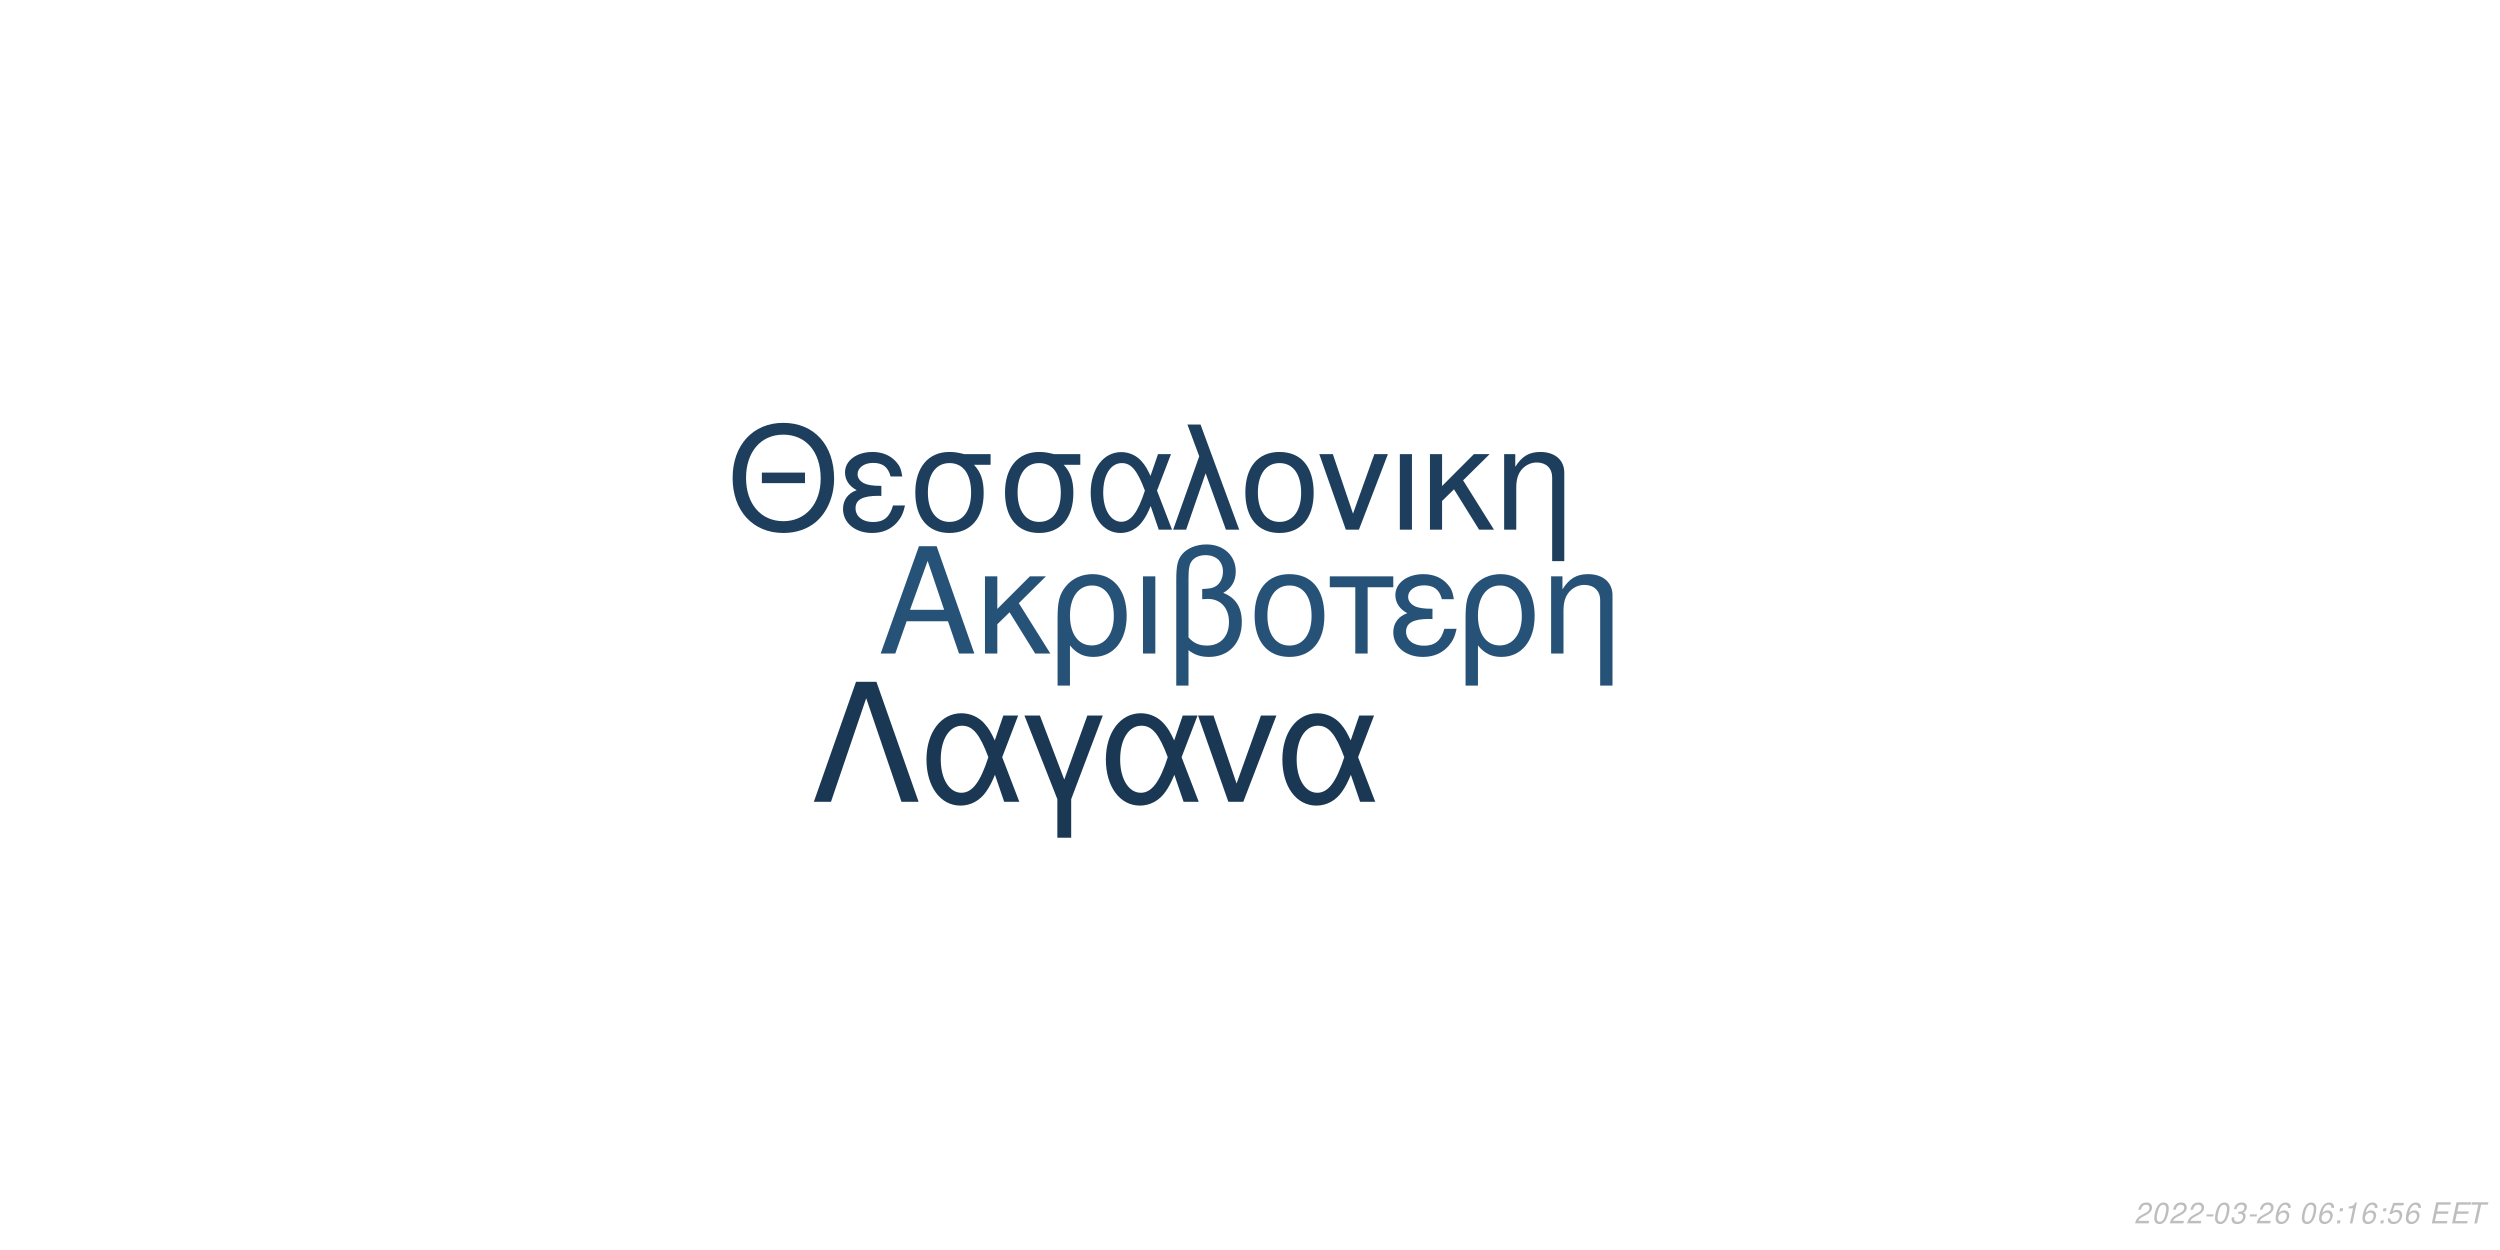
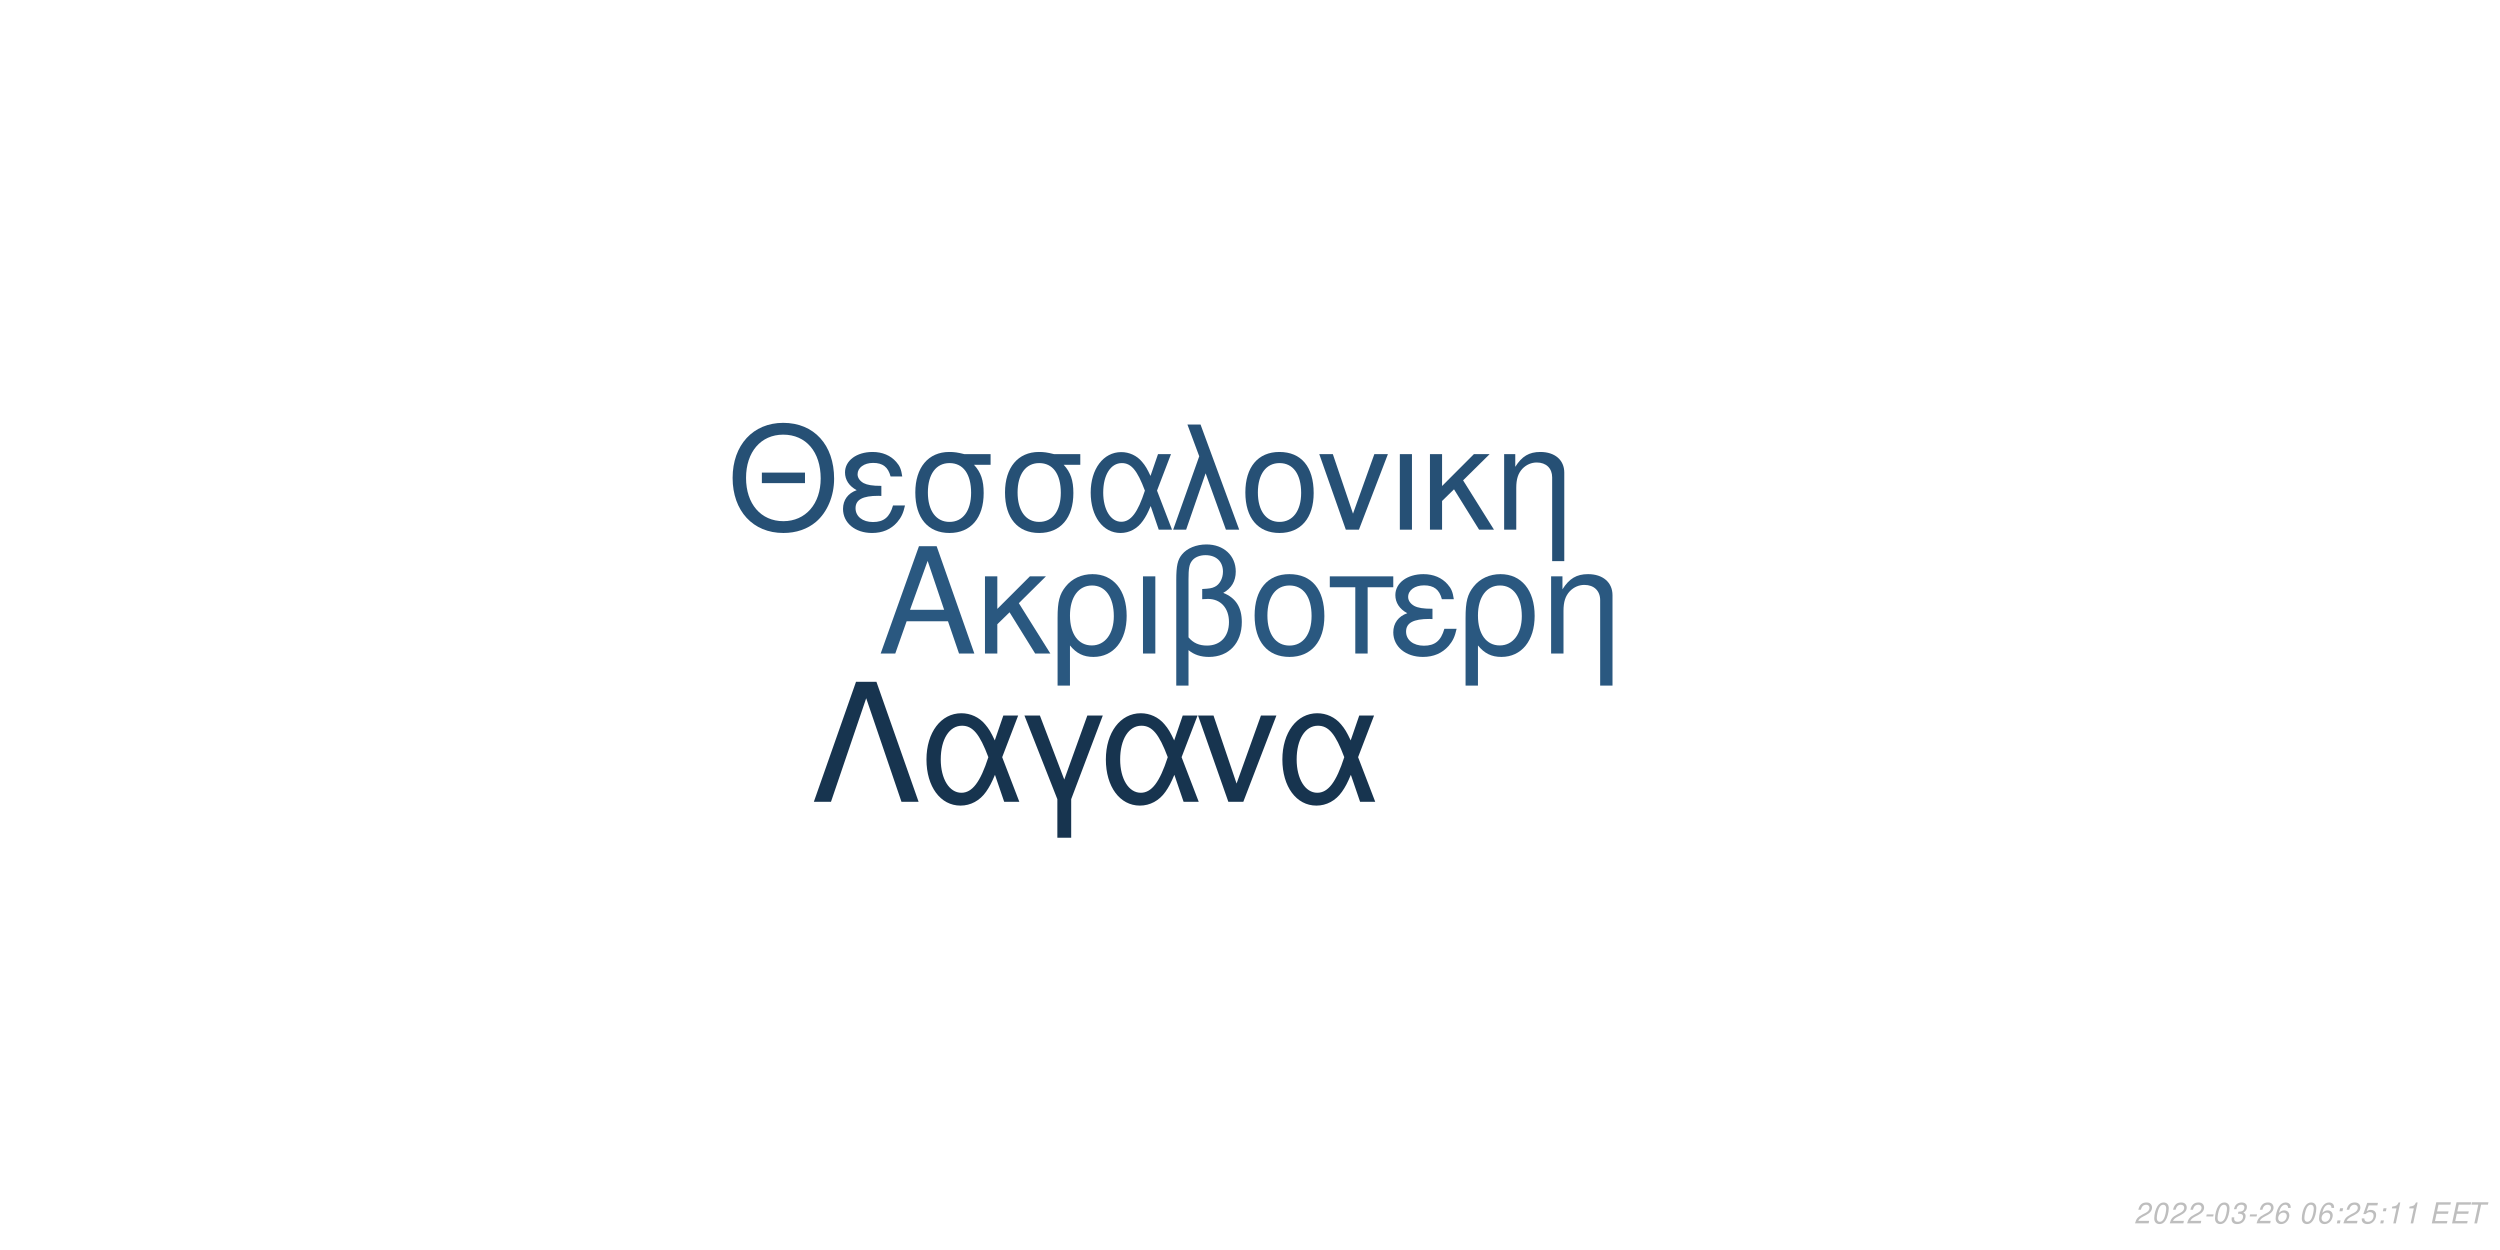
<svg xmlns="http://www.w3.org/2000/svg" xmlns:xlink="http://www.w3.org/1999/xlink" width="864pt" height="432pt" viewBox="0 0 864 432" version="1.1">
  <defs>
    <g>
      <symbol overflow="visible" id="glyph0-0">
        <path style="stroke:none;" d="" />
      </symbol>
      <symbol overflow="visible" id="glyph0-1">
        <path style="stroke:none;" d="M 24.125 -11.141 L 27.938 0 L 33.234 0 L 20.203 -37.094 L 14.094 -37.094 L 0.859 0 L 5.906 0 L 9.828 -11.141 Z M 22.797 -15.109 L 11 -15.109 L 17.094 -32.016 Z M 22.797 -15.109 " />
      </symbol>
      <symbol overflow="visible" id="glyph0-2">
        <path style="stroke:none;" d="M 7.172 -15.422 L 7.172 -26.672 L 2.906 -26.672 L 2.906 0 L 7.172 0 L 7.172 -10.125 L 11.406 -14.25 L 20.25 0 L 25.5 0 L 14.609 -17.406 L 23.969 -26.672 L 18.422 -26.672 Z M 7.172 -15.422 " />
      </symbol>
      <symbol overflow="visible" id="glyph0-3">
        <path style="stroke:none;" d="M 3 11.094 L 7.281 11.094 L 7.281 -2.797 C 9.516 -0.047 11.953 1.172 15.375 1.172 C 22.344 1.172 26.875 -4.422 26.875 -13.031 C 26.875 -21.891 22.297 -27.438 15.062 -27.438 C 11.297 -27.438 7.984 -25.906 5.797 -23.156 C 3.672 -20.516 3 -17.969 3 -12.359 Z M 14.906 -23.516 C 19.547 -23.516 22.438 -19.438 22.438 -12.922 C 22.438 -6.812 19.391 -2.797 14.812 -2.797 C 10.172 -2.797 7.281 -6.766 7.281 -13.125 C 7.281 -19.484 10.234 -23.516 14.906 -23.516 Z M 14.906 -23.516 " />
      </symbol>
      <symbol overflow="visible" id="glyph0-4">
        <path style="stroke:none;" d="M 3.516 0 L 7.781 0 L 7.781 -26.672 L 3.516 -26.672 Z M 3.516 0 " />
      </symbol>
      <symbol overflow="visible" id="glyph0-5">
        <path style="stroke:none;" d="M 4.016 11.094 L 8.25 11.094 L 8.25 -1.172 C 10.172 0.406 12.422 1.172 15.312 1.172 C 22.188 1.172 26.672 -3.609 26.672 -10.891 C 26.672 -15.984 24.578 -19.234 20.25 -20.969 C 23.109 -22.547 24.578 -25.031 24.578 -28.344 C 24.578 -33.844 20.406 -37.703 14.453 -37.703 C 10.938 -37.703 7.734 -36.391 6 -34.25 C 4.484 -32.422 4.016 -30.328 4.016 -25.391 Z M 8.25 -25.656 C 8.25 -29.359 8.5 -30.844 9.469 -32.062 C 10.375 -33.281 12.156 -34 14.094 -34 C 17.812 -34 20.156 -31.812 20.156 -28.297 C 20.156 -25.953 18.984 -23.812 17.297 -23.047 C 16.281 -22.547 15.469 -22.438 12.984 -22.297 L 12.984 -18.781 C 13.734 -18.828 14.344 -18.875 14.969 -18.875 C 19.344 -18.875 22.234 -15.719 22.234 -10.891 C 22.234 -5.906 19.281 -2.75 14.656 -2.75 C 11.953 -2.75 9.922 -3.609 8.25 -5.594 Z M 8.25 -25.656 " />
      </symbol>
      <symbol overflow="visible" id="glyph0-6">
        <path style="stroke:none;" d="M 14.094 -27.438 C 6.562 -27.438 2.094 -22.094 2.094 -13.125 C 2.094 -4.125 6.562 1.172 14.141 1.172 C 21.672 1.172 26.203 -4.172 26.203 -12.922 C 26.203 -22.188 21.828 -27.438 14.094 -27.438 Z M 14.141 -23.516 C 18.938 -23.516 21.781 -19.594 21.781 -12.984 C 21.781 -6.672 18.828 -2.75 14.141 -2.75 C 9.422 -2.75 6.516 -6.672 6.516 -13.125 C 6.516 -19.594 9.422 -23.516 14.141 -23.516 Z M 14.141 -23.516 " />
      </symbol>
      <symbol overflow="visible" id="glyph0-7">
        <path style="stroke:none;" d="M 7.891 0 L 12.156 0 L 12.156 -22.906 L 21.016 -22.906 L 21.016 -26.672 L -0.922 -26.672 L -0.922 -22.906 L 7.891 -22.906 Z M 7.891 0 " />
      </symbol>
      <symbol overflow="visible" id="glyph0-8">
        <path style="stroke:none;" d="M 14.562 -15.469 C 11.344 -15.469 9.562 -15.781 8.297 -16.438 C 6.922 -17.203 6.156 -18.328 6.156 -19.547 C 6.156 -21.891 8.453 -23.562 11.656 -23.562 C 15.062 -23.562 16.953 -22.094 17.812 -18.781 L 21.938 -18.781 C 21.578 -21.266 21.062 -22.5 19.797 -23.922 C 17.812 -26.203 14.906 -27.438 11.453 -27.438 C 5.797 -27.438 1.734 -24.375 1.734 -20.203 C 1.734 -17.609 3.156 -15.375 5.859 -13.938 C 2.797 -12.875 1.016 -10.484 1.016 -7.328 C 1.016 -2.391 5.297 1.172 11.25 1.172 C 14.969 1.172 17.906 -0.109 20.156 -2.641 C 21.578 -4.328 22.297 -5.797 22.906 -8.547 L 18.672 -8.547 C 17.5 -4.422 15.422 -2.703 11.609 -2.703 C 7.938 -2.703 5.438 -4.688 5.438 -7.578 C 5.438 -10.578 7.938 -11.953 13.484 -11.953 C 13.641 -11.953 14.094 -11.953 14.562 -11.906 Z M 14.562 -15.469 " />
      </symbol>
      <symbol overflow="visible" id="glyph0-9">
        <path style="stroke:none;" d="M 3.562 -26.672 L 3.562 0 L 7.844 0 L 7.844 -14.703 C 7.844 -17.906 8.5 -19.891 10.031 -21.531 C 11.406 -22.953 13.188 -23.719 15.062 -23.719 C 18.375 -23.719 20.516 -21.672 20.516 -18.469 L 20.516 11.094 L 24.781 11.094 L 24.781 -20.156 C 24.781 -24.578 21.469 -27.438 16.328 -27.438 C 12.359 -27.438 9.828 -25.906 7.484 -22.188 L 7.484 -26.672 Z M 3.562 -26.672 " />
      </symbol>
      <symbol overflow="visible" id="glyph1-0">
        <path style="stroke:none;" d="" />
      </symbol>
      <symbol overflow="visible" id="glyph1-1">
        <path style="stroke:none;" d="M 26.859 -19.734 L 11.953 -19.734 L 11.953 -16.094 L 26.859 -16.094 Z M 19.328 -36.922 C 8.922 -36.922 1.844 -29.25 1.844 -17.891 C 1.844 -6.484 8.875 1.141 19.391 1.141 C 23.812 1.141 27.703 -0.203 30.641 -2.688 C 34.578 -6.031 36.922 -11.656 36.922 -17.594 C 36.922 -29.297 30 -36.922 19.328 -36.922 Z M 19.328 -32.844 C 27.203 -32.844 32.281 -26.906 32.281 -17.688 C 32.281 -8.922 27.062 -2.938 19.391 -2.938 C 11.609 -2.938 6.484 -8.922 6.484 -17.891 C 6.484 -26.859 11.609 -32.844 19.328 -32.844 Z M 19.328 -32.844 " />
      </symbol>
      <symbol overflow="visible" id="glyph1-2">
        <path style="stroke:none;" d="M 14.25 -15.141 C 11.109 -15.141 9.375 -15.453 8.125 -16.094 C 6.781 -16.844 6.031 -17.938 6.031 -19.141 C 6.031 -21.422 8.266 -23.078 11.406 -23.078 C 14.75 -23.078 16.594 -21.625 17.438 -18.391 L 21.469 -18.391 C 21.125 -20.828 20.625 -22.031 19.391 -23.422 C 17.438 -25.656 14.594 -26.859 11.219 -26.859 C 5.688 -26.859 1.688 -23.875 1.688 -19.781 C 1.688 -17.234 3.094 -15.047 5.734 -13.656 C 2.734 -12.609 1 -10.266 1 -7.172 C 1 -2.344 5.188 1.141 11.016 1.141 C 14.656 1.141 17.547 -0.094 19.734 -2.594 C 21.125 -4.234 21.828 -5.688 22.422 -8.375 L 18.281 -8.375 C 17.141 -4.328 15.094 -2.641 11.359 -2.641 C 7.766 -2.641 5.328 -4.578 5.328 -7.422 C 5.328 -10.359 7.766 -11.703 13.203 -11.703 C 13.359 -11.703 13.797 -11.703 14.25 -11.656 Z M 14.25 -15.141 " />
      </symbol>
      <symbol overflow="visible" id="glyph1-3">
        <path style="stroke:none;" d="M 29 -26.109 L 19.938 -26.109 C 17.594 -26.703 16.438 -26.859 14.703 -26.859 C 7.469 -26.859 2.984 -21.469 2.984 -12.859 C 2.984 -4.031 7.375 1.141 14.797 1.141 C 22.172 1.141 26.609 -4.078 26.609 -12.656 C 26.609 -17.047 25.656 -19.828 23.266 -22.422 L 29 -22.422 Z M 14.797 -23.016 C 19.531 -23.016 22.266 -19.234 22.266 -12.75 C 22.266 -6.531 19.438 -2.688 14.797 -2.688 C 10.172 -2.688 7.328 -6.531 7.328 -12.859 C 7.328 -19.188 10.172 -23.016 14.797 -23.016 Z M 14.797 -23.016 " />
      </symbol>
      <symbol overflow="visible" id="glyph1-4">
        <path style="stroke:none;" d="M 29.344 -26.109 L 24.859 -26.109 L 22.266 -18.578 C 21.125 -21.031 20.484 -22.125 19.328 -23.469 C 17.547 -25.609 14.906 -26.812 12.156 -26.812 C 5.984 -26.812 1.594 -20.984 1.594 -12.812 C 1.594 -4.578 5.828 1.141 11.906 1.141 C 14.953 1.141 17.734 -0.344 19.625 -3.047 C 20.672 -4.531 21.281 -5.688 22.328 -8.172 L 25.109 0 L 29.703 0 L 24.516 -13.5 Z M 20.328 -13.5 C 17.891 -5.922 15.453 -2.734 12.156 -2.734 C 8.516 -2.734 5.922 -6.922 5.922 -12.812 C 5.922 -18.938 8.516 -23.016 12.359 -23.016 C 15.594 -23.016 17.688 -20.531 20.328 -13.5 Z M 20.328 -13.5 " />
      </symbol>
      <symbol overflow="visible" id="glyph1-5">
        <path style="stroke:none;" d="M 1.094 0 L 5.578 0 L 12.312 -19.484 L 19.328 0 L 23.922 0 L 10.562 -36.328 L 6.031 -36.328 L 10.109 -25.359 Z M 1.094 0 " />
      </symbol>
      <symbol overflow="visible" id="glyph1-6">
        <path style="stroke:none;" d="M 13.797 -26.859 C 6.422 -26.859 2.047 -21.625 2.047 -12.859 C 2.047 -4.031 6.422 1.141 13.859 1.141 C 21.234 1.141 25.656 -4.078 25.656 -12.656 C 25.656 -21.719 21.375 -26.859 13.797 -26.859 Z M 13.859 -23.016 C 18.531 -23.016 21.328 -19.188 21.328 -12.703 C 21.328 -6.531 18.438 -2.688 13.859 -2.688 C 9.219 -2.688 6.375 -6.531 6.375 -12.859 C 6.375 -19.188 9.219 -23.016 13.859 -23.016 Z M 13.859 -23.016 " />
      </symbol>
      <symbol overflow="visible" id="glyph1-7">
        <path style="stroke:none;" d="M 14.297 0 L 24.312 -26.109 L 19.625 -26.109 L 12.25 -5.531 L 5.281 -26.109 L 0.594 -26.109 L 9.766 0 Z M 14.297 0 " />
      </symbol>
      <symbol overflow="visible" id="glyph1-8">
        <path style="stroke:none;" d="M 3.438 0 L 7.625 0 L 7.625 -26.109 L 3.438 -26.109 Z M 3.438 0 " />
      </symbol>
      <symbol overflow="visible" id="glyph1-9">
        <path style="stroke:none;" d="M 7.031 -15.094 L 7.031 -26.109 L 2.844 -26.109 L 2.844 0 L 7.031 0 L 7.031 -9.922 L 11.156 -13.953 L 19.828 0 L 24.969 0 L 14.297 -17.047 L 23.469 -26.109 L 18.031 -26.109 Z M 7.031 -15.094 " />
      </symbol>
      <symbol overflow="visible" id="glyph1-10">
        <path style="stroke:none;" d="M 3.484 -26.109 L 3.484 0 L 7.672 0 L 7.672 -14.406 C 7.672 -17.547 8.328 -19.484 9.812 -21.078 C 11.156 -22.469 12.906 -23.219 14.75 -23.219 C 17.984 -23.219 20.078 -21.234 20.078 -18.094 L 20.078 10.859 L 24.266 10.859 L 24.266 -19.734 C 24.266 -24.062 21.031 -26.859 16 -26.859 C 12.109 -26.859 9.609 -25.359 7.328 -21.719 L 7.328 -26.109 Z M 3.484 -26.109 " />
      </symbol>
      <symbol overflow="visible" id="glyph2-0">
        <path style="stroke:none;" d="" />
      </symbol>
      <symbol overflow="visible" id="glyph2-1">
        <path style="stroke:none;" d="M 22.531 -41.484 L 15.484 -41.484 L 0.906 0 L 6.828 0 L 19 -35.797 L 31.188 0 L 37.109 0 Z M 22.531 -41.484 " />
      </symbol>
      <symbol overflow="visible" id="glyph2-2">
        <path style="stroke:none;" d="M 33.516 -29.812 L 28.391 -29.812 L 25.438 -21.219 C 24.125 -24.016 23.391 -25.266 22.078 -26.797 C 20.031 -29.25 17.016 -30.609 13.891 -30.609 C 6.828 -30.609 1.828 -23.953 1.828 -14.625 C 1.828 -5.234 6.656 1.312 13.594 1.312 C 17.078 1.312 20.266 -0.391 22.422 -3.469 C 23.609 -5.172 24.297 -6.484 25.5 -9.328 L 28.688 0 L 33.922 0 L 28 -15.422 Z M 23.219 -15.422 C 20.422 -6.766 17.641 -3.125 13.891 -3.125 C 9.734 -3.125 6.766 -7.906 6.766 -14.625 C 6.766 -21.625 9.734 -26.297 14.109 -26.297 C 17.812 -26.297 20.203 -23.453 23.219 -15.422 Z M 23.219 -15.422 " />
      </symbol>
      <symbol overflow="visible" id="glyph2-3">
        <path style="stroke:none;" d="M 12.062 12.406 L 16.844 12.406 L 16.844 -0.906 L 27.766 -29.812 L 22.422 -29.812 L 14.453 -7.688 L 6.031 -29.812 L 0.688 -29.812 L 12.062 -0.906 Z M 12.062 12.406 " />
      </symbol>
      <symbol overflow="visible" id="glyph2-4">
        <path style="stroke:none;" d="M 16.328 0 L 27.766 -29.812 L 22.422 -29.812 L 14 -6.312 L 6.031 -29.812 L 0.688 -29.812 L 11.156 0 Z M 16.328 0 " />
      </symbol>
      <symbol overflow="visible" id="glyph3-0">
        <path style="stroke:none;" d="" />
      </symbol>
      <symbol overflow="visible" id="glyph3-1">
        <path style="stroke:none;" d="M 5.234 -0.875 L 1.469 -0.875 C 1.641 -1.375 2.203 -1.891 3.109 -2.344 L 4.234 -2.938 C 5.562 -3.625 6.219 -4.469 6.219 -5.484 C 6.219 -5.938 6.062 -6.359 5.797 -6.656 C 5.469 -7.047 4.984 -7.234 4.312 -7.234 C 2.766 -7.234 1.891 -6.453 1.484 -4.734 L 2.375 -4.734 C 2.484 -5.188 2.609 -5.484 2.797 -5.75 C 3.094 -6.203 3.609 -6.453 4.188 -6.453 C 4.891 -6.453 5.344 -6.031 5.344 -5.375 C 5.344 -4.703 4.859 -4.094 4.016 -3.656 L 2.984 -3.125 C 1.234 -2.188 0.797 -1.656 0.344 -0.016 L 5.047 -0.016 Z M 5.234 -0.875 " />
      </symbol>
      <symbol overflow="visible" id="glyph3-2">
        <path style="stroke:none;" d="M 4.203 -7.234 C 3.375 -7.234 2.688 -6.812 2.125 -5.984 C 1.484 -5.047 0.984 -3.188 0.984 -1.734 C 0.984 -1.109 1.172 -0.562 1.484 -0.266 C 1.797 0.047 2.281 0.234 2.766 0.234 C 3.625 0.234 4.281 -0.156 4.859 -1.016 C 5.516 -1.953 6 -3.797 6 -5.266 C 6 -6.5 5.328 -7.234 4.203 -7.234 Z M 4.094 -6.453 C 4.734 -6.453 5.125 -5.984 5.125 -5.156 C 5.125 -4.203 4.781 -2.625 4.406 -1.812 C 3.984 -0.938 3.516 -0.547 2.875 -0.547 C 2.25 -0.547 1.875 -1.031 1.875 -1.828 C 1.875 -2.797 2.203 -4.344 2.594 -5.203 C 2.984 -6.047 3.453 -6.453 4.094 -6.453 Z M 4.094 -6.453 " />
      </symbol>
      <symbol overflow="visible" id="glyph3-3">
        <path style="stroke:none;" d="M 3.516 -3.125 L 1.125 -3.125 L 0.969 -2.406 L 3.359 -2.406 Z M 3.516 -3.125 " />
      </symbol>
      <symbol overflow="visible" id="glyph3-4">
        <path style="stroke:none;" d="M 2.922 -3.312 C 3.125 -3.344 3.234 -3.344 3.375 -3.344 C 4.203 -3.344 4.688 -3 4.688 -2.406 C 4.688 -1.312 3.906 -0.547 2.781 -0.547 C 2.047 -0.547 1.594 -0.938 1.594 -1.562 C 1.594 -1.719 1.609 -1.844 1.656 -2.094 L 0.766 -2.094 C 0.734 -1.797 0.719 -1.641 0.719 -1.469 C 0.719 -0.375 1.406 0.234 2.641 0.234 C 3.547 0.234 4.297 -0.078 4.812 -0.656 C 5.266 -1.156 5.562 -1.875 5.562 -2.547 C 5.562 -3.125 5.344 -3.453 4.797 -3.734 C 5.641 -4.234 6.016 -4.844 6.016 -5.734 C 6.016 -6.656 5.312 -7.234 4.203 -7.234 C 3.375 -7.234 2.672 -6.938 2.188 -6.375 C 1.891 -6.031 1.703 -5.641 1.516 -4.906 L 2.391 -4.906 C 2.5 -5.359 2.594 -5.594 2.734 -5.812 C 3.047 -6.234 3.516 -6.453 4.078 -6.453 C 4.734 -6.453 5.141 -6.125 5.141 -5.578 C 5.141 -5.188 5.016 -4.797 4.797 -4.547 C 4.516 -4.234 4 -4.062 3.266 -4.062 L 3.078 -4.062 Z M 2.922 -3.312 " />
      </symbol>
      <symbol overflow="visible" id="glyph3-5">
        <path style="stroke:none;" d="M 6.125 -5.344 L 6.141 -5.625 C 6.141 -6.609 5.453 -7.234 4.391 -7.234 C 3.438 -7.234 2.641 -6.719 2.016 -5.703 C 1.422 -4.781 0.938 -2.953 0.938 -1.688 C 0.938 -0.516 1.688 0.234 2.859 0.234 C 3.703 0.234 4.438 -0.156 5 -0.875 C 5.406 -1.422 5.672 -2.156 5.672 -2.766 C 5.672 -3.812 4.969 -4.5 3.906 -4.5 C 3.234 -4.5 2.672 -4.234 2.094 -3.625 C 2.406 -5.375 3.234 -6.453 4.25 -6.453 C 4.703 -6.453 5.062 -6.234 5.172 -5.844 C 5.203 -5.719 5.234 -5.578 5.25 -5.344 Z M 3.656 -3.734 C 4.344 -3.734 4.797 -3.281 4.797 -2.625 C 4.797 -1.469 3.984 -0.547 2.984 -0.547 C 2.297 -0.547 1.812 -1.047 1.812 -1.766 C 1.812 -2.859 2.625 -3.734 3.656 -3.734 Z M 3.656 -3.734 " />
      </symbol>
      <symbol overflow="visible" id="glyph3-6">
        <path style="stroke:none;" d="" />
      </symbol>
      <symbol overflow="visible" id="glyph3-7">
        <path style="stroke:none;" d="M 2.359 -1.031 L 1.312 -1.031 L 1.094 0 L 2.141 0 Z M 3.266 -5.234 L 2.219 -5.234 L 2 -4.203 L 3.047 -4.203 Z M 3.266 -5.234 " />
      </symbol>
      <symbol overflow="visible" id="glyph3-8">
-         <path style="stroke:none;" d="M 3.703 -5.188 L 2.594 0 L 3.469 0 L 5.016 -7.234 L 4.438 -7.234 C 3.906 -6.156 3.688 -6.016 2.234 -5.812 L 2.109 -5.188 Z M 3.703 -5.188 " />
+         <path style="stroke:none;" d="M 6.297 -7.094 L 2.594 -7.094 L 1.234 -3.234 L 2.047 -3.234 C 2.656 -3.766 2.938 -3.906 3.531 -3.906 C 4.328 -3.906 4.797 -3.453 4.797 -2.688 C 4.797 -1.438 3.969 -0.547 2.828 -0.547 C 2.031 -0.547 1.609 -0.938 1.578 -1.734 L 0.703 -1.734 L 0.703 -1.516 C 0.703 -0.938 0.844 -0.547 1.188 -0.266 C 1.562 0.062 2.078 0.234 2.703 0.234 C 3.656 0.234 4.391 -0.156 4.984 -0.922 C 5.422 -1.5 5.672 -2.234 5.672 -2.953 C 5.672 -4 4.938 -4.672 3.812 -4.672 C 3.328 -4.672 2.906 -4.547 2.406 -4.234 L 3.109 -6.219 L 6.109 -6.219 Z M 6.297 -7.094 " />
      </symbol>
      <symbol overflow="visible" id="glyph3-9">
-         <path style="stroke:none;" d="M 6.297 -7.094 L 2.594 -7.094 L 1.234 -3.234 L 2.047 -3.234 C 2.656 -3.766 2.938 -3.906 3.531 -3.906 C 4.328 -3.906 4.797 -3.453 4.797 -2.688 C 4.797 -1.438 3.969 -0.547 2.828 -0.547 C 2.031 -0.547 1.609 -0.938 1.578 -1.734 L 0.703 -1.734 L 0.703 -1.516 C 0.703 -0.938 0.844 -0.547 1.188 -0.266 C 1.562 0.062 2.078 0.234 2.703 0.234 C 3.656 0.234 4.391 -0.156 4.984 -0.922 C 5.422 -1.5 5.672 -2.234 5.672 -2.953 C 5.672 -4 4.938 -4.672 3.812 -4.672 C 3.328 -4.672 2.906 -4.547 2.406 -4.234 L 3.109 -6.219 L 6.109 -6.219 Z M 6.297 -7.094 " />
+         <path style="stroke:none;" d="M 3.703 -5.188 L 2.594 0 L 3.469 0 L 5.016 -7.234 L 4.438 -7.234 C 3.906 -6.156 3.688 -6.016 2.234 -5.812 L 2.109 -5.188 Z M 3.703 -5.188 " />
      </symbol>
      <symbol overflow="visible" id="glyph3-10">
        <path style="stroke:none;" d="M 2.547 -3.312 L 6.5 -3.312 L 6.688 -4.141 L 2.719 -4.141 L 3.219 -6.469 L 7.344 -6.469 L 7.516 -7.297 L 2.453 -7.297 L 0.906 0 L 6.125 0 L 6.297 -0.812 L 2.016 -0.812 Z M 2.547 -3.312 " />
      </symbol>
      <symbol overflow="visible" id="glyph3-11">
        <path style="stroke:none;" d="M 4.938 -6.469 L 7.312 -6.469 L 7.484 -7.297 L 1.75 -7.297 L 1.578 -6.469 L 3.984 -6.469 L 2.609 0 L 3.547 0 Z M 4.938 -6.469 " />
      </symbol>
    </g>
  </defs>
  <g id="surface1">
    <rect x="0" y="0" width="864" height="432" style="fill:rgb(100%,100%,100%);fill-opacity:1;stroke:none;" />
-     <g style="fill:rgb(15.294%,32.157%,47.059%);fill-opacity:1;">
+     <g style="fill:rgb(16.471%,34.51%,50.196%);fill-opacity:1;">
      <use xlink:href="#glyph0-1" x="303.5" y="225.861" />
      <use xlink:href="#glyph0-2" x="337.5" y="225.861" />
      <use xlink:href="#glyph0-3" x="362.5" y="225.861" />
      <use xlink:href="#glyph0-4" x="391.5" y="225.861" />
      <use xlink:href="#glyph0-5" x="402.5" y="225.861" />
      <use xlink:href="#glyph0-6" x="431.5" y="225.861" />
      <use xlink:href="#glyph0-7" x="460.5" y="225.861" />
      <use xlink:href="#glyph0-8" x="480.5" y="225.861" />
      <use xlink:href="#glyph0-3" x="503.5" y="225.861" />
      <use xlink:href="#glyph0-9" x="532.5" y="225.861" />
    </g>
-     <g style="fill:rgb(11.373%,24.314%,36.471%);fill-opacity:1;">
+     <g style="fill:rgb(14.902%,31.373%,45.882%);fill-opacity:1;">
      <use xlink:href="#glyph1-1" x="251.348" y="183.058" />
      <use xlink:href="#glyph1-2" x="290.348" y="183.058" />
      <use xlink:href="#glyph1-3" x="313.348" y="183.058" />
      <use xlink:href="#glyph1-3" x="344.348" y="183.058" />
      <use xlink:href="#glyph1-4" x="375.348" y="183.058" />
      <use xlink:href="#glyph1-5" x="404.348" y="183.058" />
      <use xlink:href="#glyph1-6" x="428.348" y="183.058" />
      <use xlink:href="#glyph1-7" x="455.348" y="183.058" />
      <use xlink:href="#glyph1-8" x="480.348" y="183.058" />
      <use xlink:href="#glyph1-9" x="491.348" y="183.058" />
      <use xlink:href="#glyph1-10" x="516.348" y="183.058" />
    </g>
-     <g style="fill:rgb(10.196%,21.961%,32.941%);fill-opacity:1;">
+     <g style="fill:rgb(9.02%,20.392%,30.98%);fill-opacity:1;">
      <use xlink:href="#glyph2-1" x="280.359" y="277.105" />
      <use xlink:href="#glyph2-2" x="318.359" y="277.105" />
      <use xlink:href="#glyph2-3" x="353.359" y="277.105" />
      <use xlink:href="#glyph2-2" x="380.359" y="277.105" />
      <use xlink:href="#glyph2-4" x="413.359" y="277.105" />
      <use xlink:href="#glyph2-2" x="441.359" y="277.105" />
    </g>
    <g style="fill:rgb(74.51%,74.51%,74.51%);fill-opacity:1;">
      <use xlink:href="#glyph3-1" x="737.52" y="422.81" />
      <use xlink:href="#glyph3-2" x="743.52" y="422.81" />
      <use xlink:href="#glyph3-1" x="749.52" y="422.81" />
      <use xlink:href="#glyph3-1" x="755.52" y="422.81" />
      <use xlink:href="#glyph3-3" x="761.52" y="422.81" />
      <use xlink:href="#glyph3-2" x="764.52" y="422.81" />
      <use xlink:href="#glyph3-4" x="770.52" y="422.81" />
      <use xlink:href="#glyph3-3" x="776.52" y="422.81" />
      <use xlink:href="#glyph3-1" x="779.52" y="422.81" />
      <use xlink:href="#glyph3-5" x="785.52" y="422.81" />
      <use xlink:href="#glyph3-6" x="791.52" y="422.81" />
      <use xlink:href="#glyph3-2" x="794.52" y="422.81" />
      <use xlink:href="#glyph3-5" x="800.52" y="422.81" />
      <use xlink:href="#glyph3-7" x="806.52" y="422.81" />
-       <use xlink:href="#glyph3-8" x="809.52" y="422.81" />
-       <use xlink:href="#glyph3-5" x="815.52" y="422.81" />
+       <use xlink:href="#glyph3-1" x="809.52" y="422.81" />
+       <use xlink:href="#glyph3-8" x="815.52" y="422.81" />
      <use xlink:href="#glyph3-7" x="821.52" y="422.81" />
      <use xlink:href="#glyph3-9" x="824.52" y="422.81" />
-       <use xlink:href="#glyph3-5" x="830.52" y="422.81" />
+       <use xlink:href="#glyph3-9" x="830.52" y="422.81" />
      <use xlink:href="#glyph3-6" x="836.52" y="422.81" />
      <use xlink:href="#glyph3-10" x="839.52" y="422.81" />
      <use xlink:href="#glyph3-10" x="846.52" y="422.81" />
      <use xlink:href="#glyph3-11" x="852.52" y="422.81" />
    </g>
  </g>
</svg>
